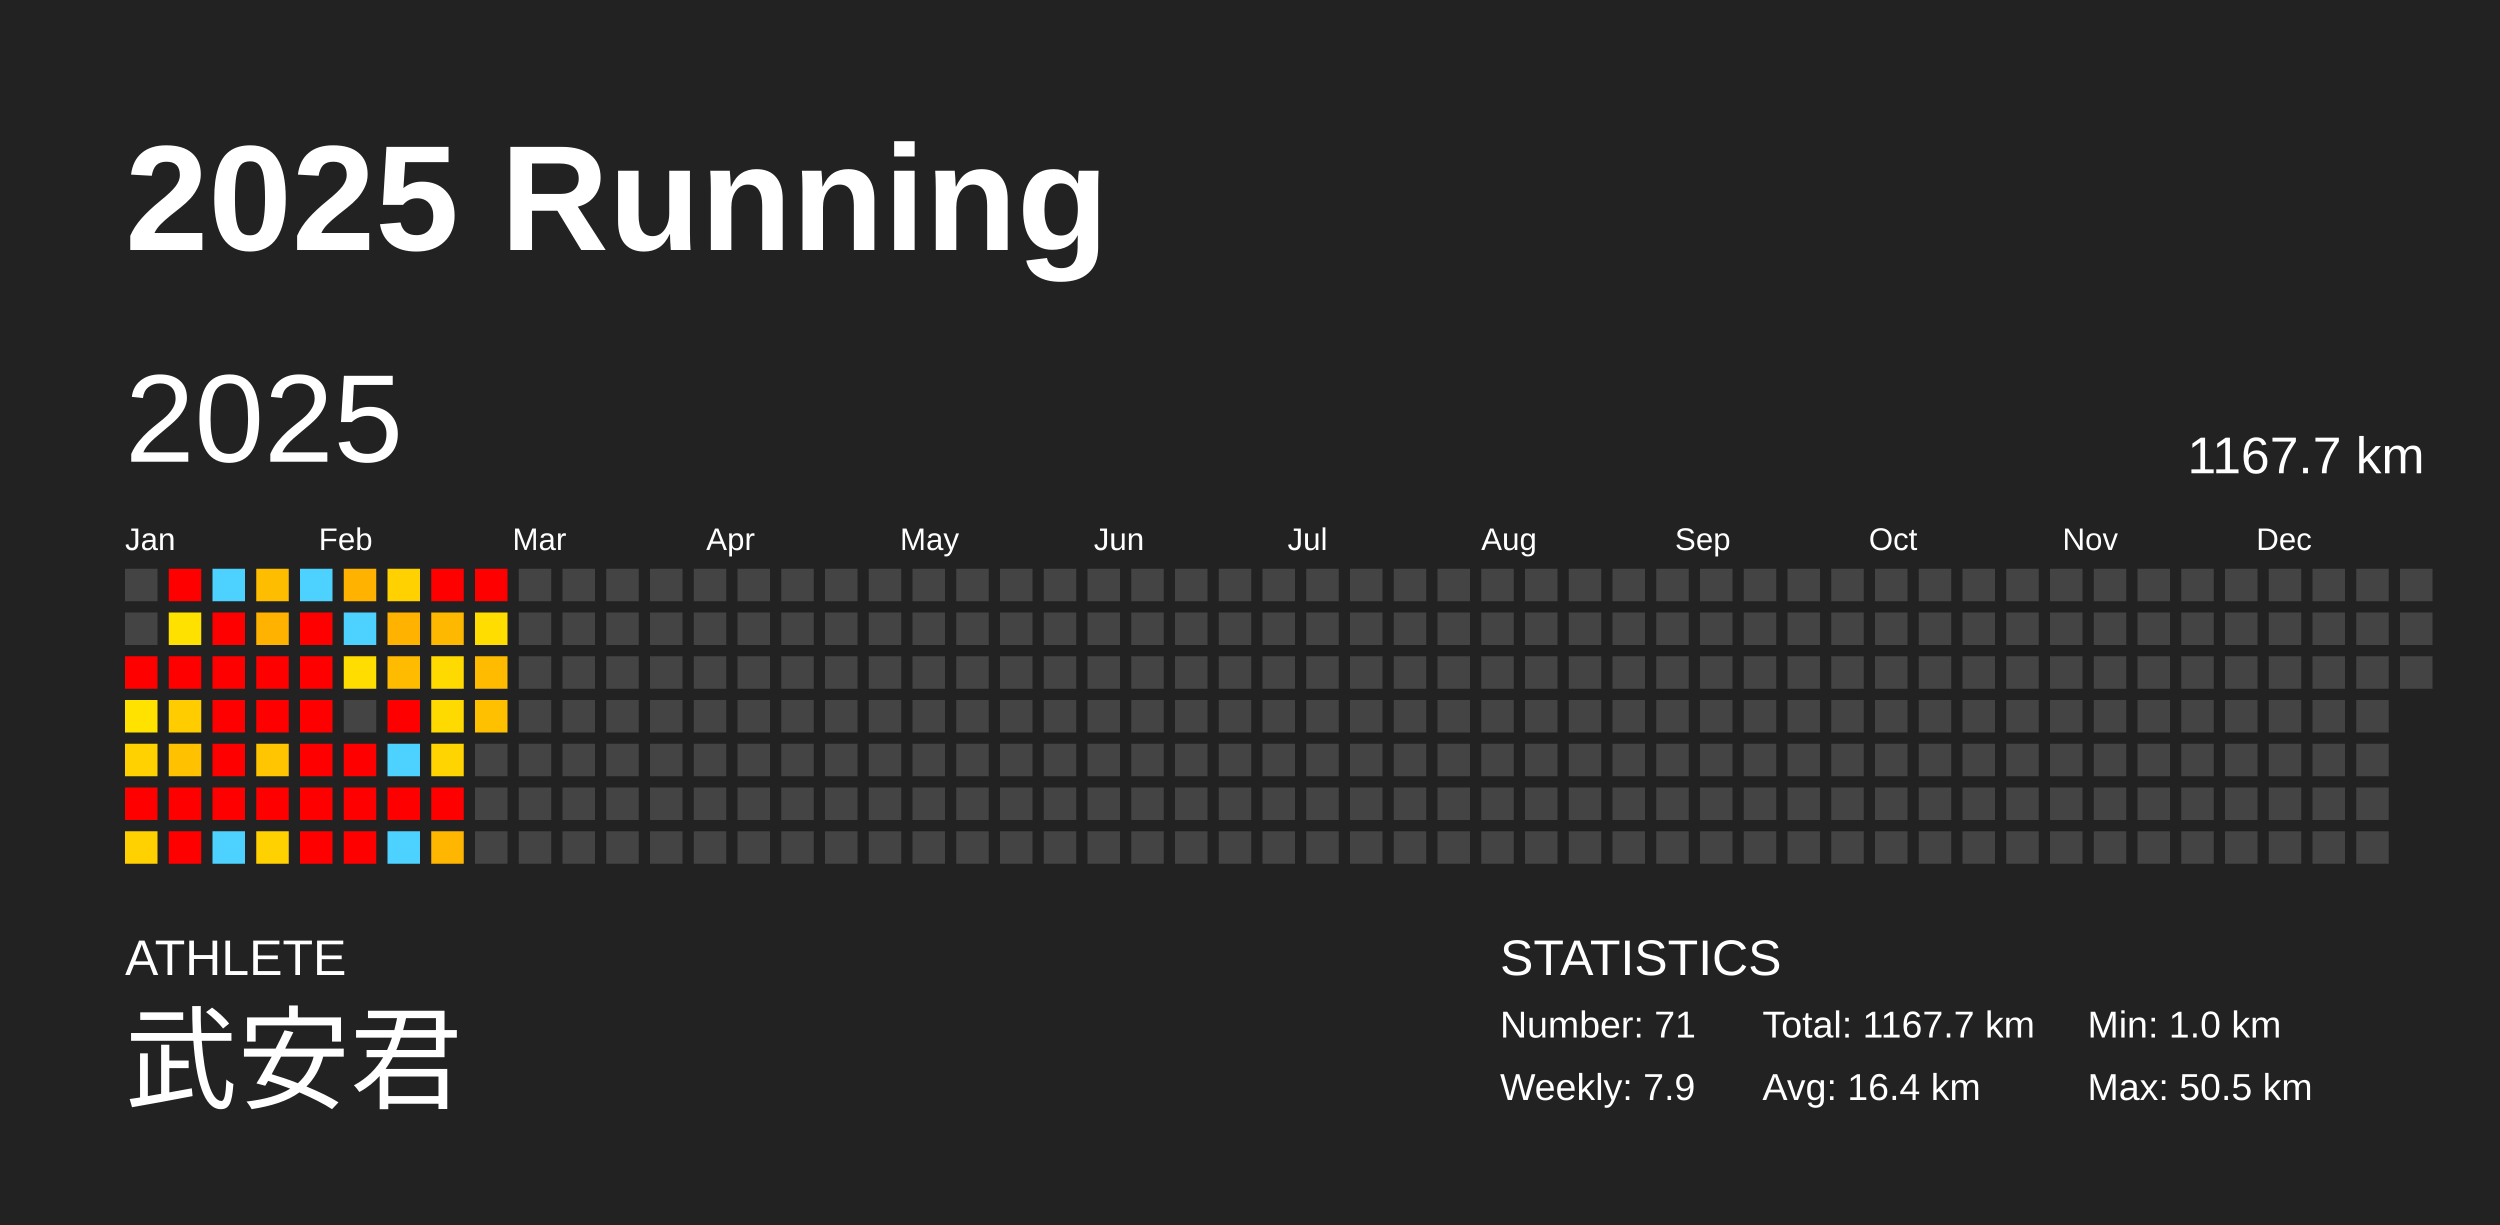
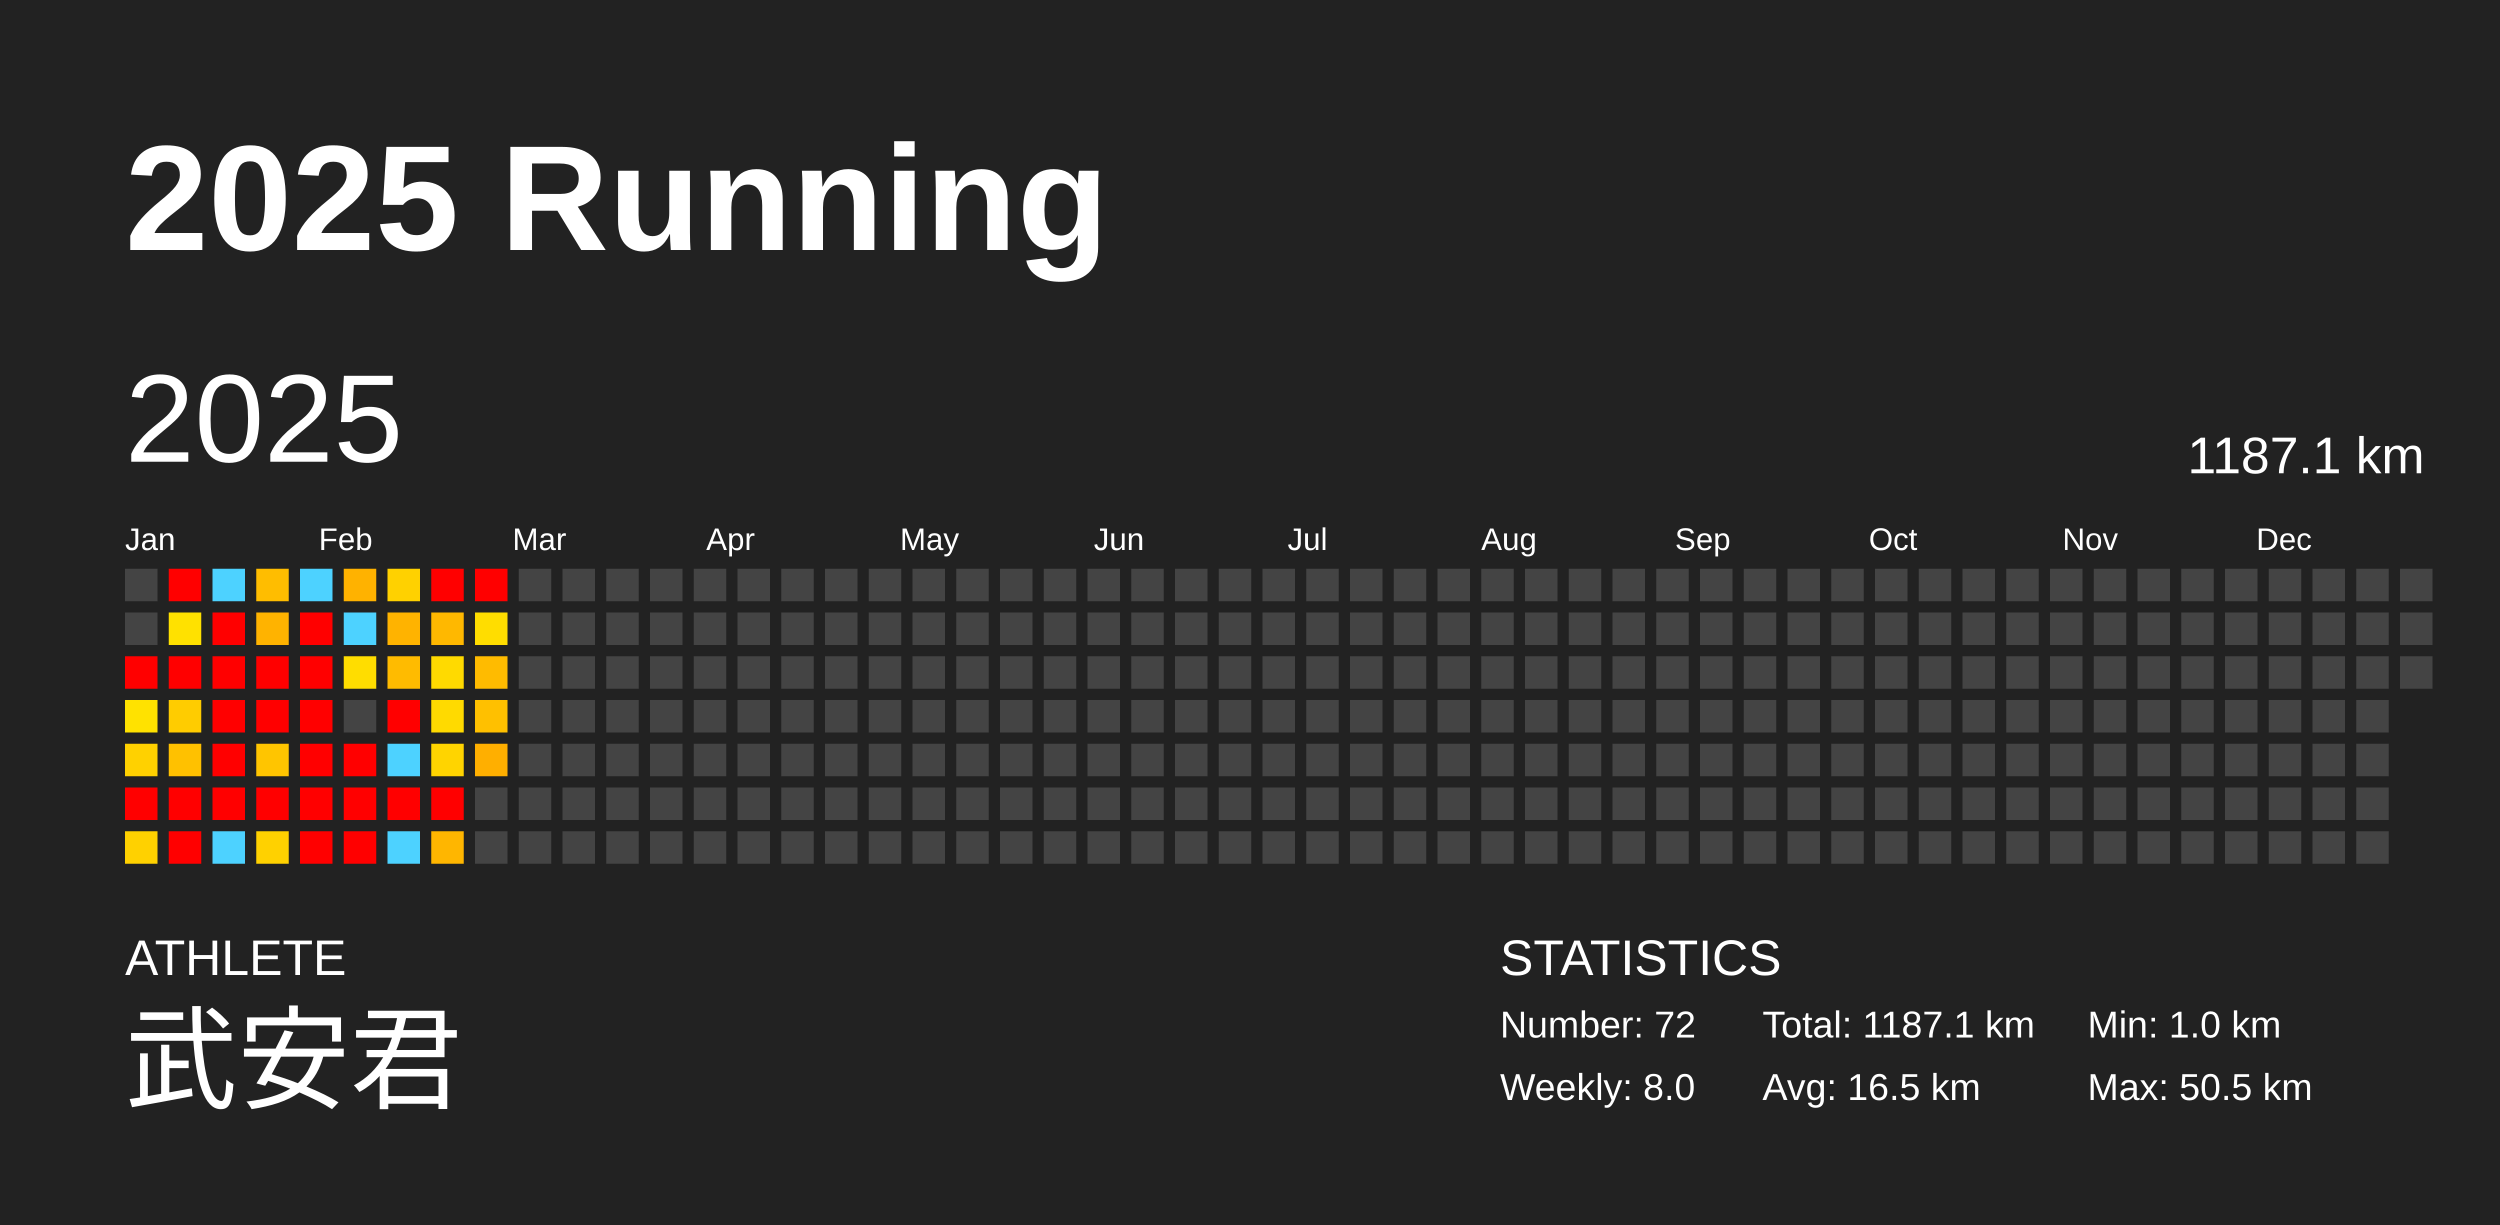
<svg xmlns="http://www.w3.org/2000/svg" baseProfile="full" height="98mm" version="1.1" viewBox="0,0,200,98" width="200mm">
  <defs />
  <rect fill="#222222" height="98" width="200" x="0" y="0" />
  <text fill="#FFFFFF" style="font-size:12px; font-family:Arial; font-weight:bold;" x="10" y="20">2025 Running</text>
  <text fill="#FFFFFF" style="font-size:4px; font-family:Arial" x="10" y="78">ATHLETE</text>
  <text fill="#FFFFFF" style="font-size:9px; font-family:Arial" x="10" y="88">武安君</text>
  <text fill="#FFFFFF" style="font-size:4px; font-family:Arial" x="120" y="78">STATISTICS</text>
-   <text fill="#FFFFFF" style="font-size:3px; font-family:Arial" x="120" y="83">Number: 71</text>
-   <text fill="#FFFFFF" style="font-size:3px; font-family:Arial" x="120" y="88">Weekly: 7.9</text>
-   <text fill="#FFFFFF" style="font-size:3px; font-family:Arial" x="141" y="83">Total: 1167.7 km</text>
-   <text fill="#FFFFFF" style="font-size:3px; font-family:Arial" x="141" y="88">Avg: 16.4 km</text>
+   <text fill="#FFFFFF" style="font-size:3px; font-family:Arial" x="120" y="83">Number: 72</text>
+   <text fill="#FFFFFF" style="font-size:3px; font-family:Arial" x="120" y="88">Weekly: 8.0</text>
+   <text fill="#FFFFFF" style="font-size:3px; font-family:Arial" x="141" y="83">Total: 1187.1 km</text>
+   <text fill="#FFFFFF" style="font-size:3px; font-family:Arial" x="141" y="88">Avg: 16.5 km</text>
  <text fill="#FFFFFF" style="font-size:3px; font-family:Arial" x="167" y="83">Min: 1.0 km</text>
  <text fill="#FFFFFF" style="font-size:3px; font-family:Arial" x="167" y="88">Max: 50.5 km</text>
  <text dominant-baseline="hanging" fill="#FFFFFF" style="font-size:10.0px; font-family:Arial;" x="10" y="30">2025</text>
-   <text dominant-baseline="hanging" fill="#FFFFFF" style="font-size:4.125px; font-family:Arial;" x="175" y="35">1167.7 km</text>
+   <text dominant-baseline="hanging" fill="#FFFFFF" style="font-size:4.125px; font-family:Arial;" x="175" y="35">1187.1 km</text>
  <text fill="#FFFFFF" style="font-size:2.5px; font-family:Arial" x="10.0" y="44">Jan</text>
  <text fill="#FFFFFF" style="font-size:2.5px; font-family:Arial" x="25.5" y="44">Feb</text>
  <text fill="#FFFFFF" style="font-size:2.5px; font-family:Arial" x="41.0" y="44">Mar</text>
  <text fill="#FFFFFF" style="font-size:2.5px; font-family:Arial" x="56.5" y="44">Apr</text>
  <text fill="#FFFFFF" style="font-size:2.5px; font-family:Arial" x="72.0" y="44">May</text>
  <text fill="#FFFFFF" style="font-size:2.5px; font-family:Arial" x="87.5" y="44">Jun</text>
  <text fill="#FFFFFF" style="font-size:2.5px; font-family:Arial" x="103.0" y="44">Jul</text>
  <text fill="#FFFFFF" style="font-size:2.5px; font-family:Arial" x="118.5" y="44">Aug</text>
  <text fill="#FFFFFF" style="font-size:2.5px; font-family:Arial" x="134.0" y="44">Sep</text>
  <text fill="#FFFFFF" style="font-size:2.5px; font-family:Arial" x="149.5" y="44">Oct</text>
  <text fill="#FFFFFF" style="font-size:2.5px; font-family:Arial" x="165.0" y="44">Nov</text>
  <text fill="#FFFFFF" style="font-size:2.5px; font-family:Arial" x="180.5" y="44">Dec</text>
  <rect fill="#444444" height="2.6" width="2.6" x="10.0" y="45.5" />
  <rect fill="#444444" height="2.6" width="2.6" x="10.0" y="49.0" />
  <rect fill="red" height="2.6" width="2.6" x="10.0" y="52.5" />
  <rect fill="#ffe200" height="2.6" width="2.6" x="10.0" y="56.0" />
  <rect fill="#ffd100" height="2.6" width="2.6" x="10.0" y="59.5" />
  <rect fill="red" height="2.6" width="2.6" x="10.0" y="63.0" />
  <rect fill="#ffd100" height="2.6" width="2.6" x="10.0" y="66.5" />
  <rect fill="red" height="2.6" width="2.6" x="13.5" y="45.5" />
  <rect fill="#ffe100" height="2.6" width="2.6" x="13.5" y="49.0" />
  <rect fill="red" height="2.6" width="2.6" x="13.5" y="52.5" />
  <rect fill="#ffcc00" height="2.6" width="2.6" x="13.5" y="56.0" />
  <rect fill="#ffc100" height="2.6" width="2.6" x="13.5" y="59.5" />
  <rect fill="red" height="2.6" width="2.6" x="13.5" y="63.0" />
  <rect fill="red" height="2.6" width="2.6" x="13.5" y="66.5" />
  <rect fill="#4dd2ff" height="2.6" width="2.6" x="17.0" y="45.5" />
  <rect fill="red" height="2.6" width="2.6" x="17.0" y="49.0" />
  <rect fill="red" height="2.6" width="2.6" x="17.0" y="52.5" />
  <rect fill="red" height="2.6" width="2.6" x="17.0" y="56.0" />
  <rect fill="red" height="2.6" width="2.6" x="17.0" y="59.5" />
  <rect fill="red" height="2.6" width="2.6" x="17.0" y="63.0" />
  <rect fill="#4dd2ff" height="2.6" width="2.6" x="17.0" y="66.5" />
  <rect fill="#ffbd00" height="2.6" width="2.6" x="20.5" y="45.5" />
  <rect fill="#ffb300" height="2.6" width="2.6" x="20.5" y="49.0" />
  <rect fill="red" height="2.6" width="2.6" x="20.5" y="52.5" />
  <rect fill="red" height="2.6" width="2.6" x="20.5" y="56.0" />
  <rect fill="#ffc500" height="2.6" width="2.6" x="20.5" y="59.5" />
  <rect fill="red" height="2.6" width="2.6" x="20.5" y="63.0" />
  <rect fill="#ffd100" height="2.6" width="2.6" x="20.5" y="66.5" />
  <rect fill="#4dd2ff" height="2.6" width="2.6" x="24.0" y="45.5" />
  <rect fill="red" height="2.6" width="2.6" x="24.0" y="49.0" />
  <rect fill="red" height="2.6" width="2.6" x="24.0" y="52.5" />
  <rect fill="red" height="2.6" width="2.6" x="24.0" y="56.0" />
  <rect fill="red" height="2.6" width="2.6" x="24.0" y="59.5" />
  <rect fill="red" height="2.6" width="2.6" x="24.0" y="63.0" />
  <rect fill="red" height="2.6" width="2.6" x="24.0" y="66.5" />
  <rect fill="#ffb200" height="2.6" width="2.6" x="27.5" y="45.5" />
  <rect fill="#4dd2ff" height="2.6" width="2.6" x="27.5" y="49.0" />
  <rect fill="#ffdd00" height="2.6" width="2.6" x="27.5" y="52.5" />
  <rect fill="#444444" height="2.6" width="2.6" x="27.5" y="56.0" />
  <rect fill="red" height="2.6" width="2.6" x="27.5" y="59.5" />
  <rect fill="red" height="2.6" width="2.6" x="27.5" y="63.0" />
  <rect fill="red" height="2.6" width="2.6" x="27.5" y="66.5" />
  <rect fill="#ffd100" height="2.6" width="2.6" x="31.0" y="45.5" />
  <rect fill="#ffb300" height="2.6" width="2.6" x="31.0" y="49.0" />
  <rect fill="#ffbb00" height="2.6" width="2.6" x="31.0" y="52.5" />
  <rect fill="red" height="2.6" width="2.6" x="31.0" y="56.0" />
  <rect fill="#4dd2ff" height="2.6" width="2.6" x="31.0" y="59.5" />
  <rect fill="red" height="2.6" width="2.6" x="31.0" y="63.0" />
  <rect fill="#4dd2ff" height="2.6" width="2.6" x="31.0" y="66.5" />
  <rect fill="red" height="2.6" width="2.6" x="34.5" y="45.5" />
  <rect fill="#ffb800" height="2.6" width="2.6" x="34.5" y="49.0" />
  <rect fill="#ffda00" height="2.6" width="2.6" x="34.5" y="52.5" />
  <rect fill="#ffda00" height="2.6" width="2.6" x="34.5" y="56.0" />
  <rect fill="#ffd400" height="2.6" width="2.6" x="34.5" y="59.5" />
  <rect fill="red" height="2.6" width="2.6" x="34.5" y="63.0" />
  <rect fill="#ffb600" height="2.6" width="2.6" x="34.5" y="66.5" />
  <rect fill="red" height="2.6" width="2.6" x="38.0" y="45.5" />
  <rect fill="#ffdd00" height="2.6" width="2.6" x="38.0" y="49.0" />
  <rect fill="#ffbb00" height="2.6" width="2.6" x="38.0" y="52.5" />
  <rect fill="#ffc000" height="2.6" width="2.6" x="38.0" y="56.0" />
-   <rect fill="#444444" height="2.6" width="2.6" x="38.0" y="59.5" />
+   <rect fill="#ffaf00" height="2.6" width="2.6" x="38.0" y="59.5" />
  <rect fill="#444444" height="2.6" width="2.6" x="38.0" y="63.0" />
  <rect fill="#444444" height="2.6" width="2.6" x="38.0" y="66.5" />
  <rect fill="#444444" height="2.6" width="2.6" x="41.5" y="45.5" />
  <rect fill="#444444" height="2.6" width="2.6" x="41.5" y="49.0" />
  <rect fill="#444444" height="2.6" width="2.6" x="41.5" y="52.5" />
  <rect fill="#444444" height="2.6" width="2.6" x="41.5" y="56.0" />
  <rect fill="#444444" height="2.6" width="2.6" x="41.5" y="59.5" />
  <rect fill="#444444" height="2.6" width="2.6" x="41.5" y="63.0" />
  <rect fill="#444444" height="2.6" width="2.6" x="41.5" y="66.5" />
  <rect fill="#444444" height="2.6" width="2.6" x="45.0" y="45.5" />
  <rect fill="#444444" height="2.6" width="2.6" x="45.0" y="49.0" />
  <rect fill="#444444" height="2.6" width="2.6" x="45.0" y="52.5" />
  <rect fill="#444444" height="2.6" width="2.6" x="45.0" y="56.0" />
  <rect fill="#444444" height="2.6" width="2.6" x="45.0" y="59.5" />
  <rect fill="#444444" height="2.6" width="2.6" x="45.0" y="63.0" />
  <rect fill="#444444" height="2.6" width="2.6" x="45.0" y="66.5" />
  <rect fill="#444444" height="2.6" width="2.6" x="48.5" y="45.5" />
  <rect fill="#444444" height="2.6" width="2.6" x="48.5" y="49.0" />
  <rect fill="#444444" height="2.6" width="2.6" x="48.5" y="52.5" />
  <rect fill="#444444" height="2.6" width="2.6" x="48.5" y="56.0" />
  <rect fill="#444444" height="2.6" width="2.6" x="48.5" y="59.5" />
  <rect fill="#444444" height="2.6" width="2.6" x="48.5" y="63.0" />
  <rect fill="#444444" height="2.6" width="2.6" x="48.5" y="66.5" />
  <rect fill="#444444" height="2.6" width="2.6" x="52.0" y="45.5" />
  <rect fill="#444444" height="2.6" width="2.6" x="52.0" y="49.0" />
  <rect fill="#444444" height="2.6" width="2.6" x="52.0" y="52.5" />
  <rect fill="#444444" height="2.6" width="2.6" x="52.0" y="56.0" />
  <rect fill="#444444" height="2.6" width="2.6" x="52.0" y="59.5" />
  <rect fill="#444444" height="2.6" width="2.6" x="52.0" y="63.0" />
  <rect fill="#444444" height="2.6" width="2.6" x="52.0" y="66.5" />
  <rect fill="#444444" height="2.6" width="2.6" x="55.5" y="45.5" />
  <rect fill="#444444" height="2.6" width="2.6" x="55.5" y="49.0" />
  <rect fill="#444444" height="2.6" width="2.6" x="55.5" y="52.5" />
  <rect fill="#444444" height="2.6" width="2.6" x="55.5" y="56.0" />
  <rect fill="#444444" height="2.6" width="2.6" x="55.5" y="59.5" />
  <rect fill="#444444" height="2.6" width="2.6" x="55.5" y="63.0" />
  <rect fill="#444444" height="2.6" width="2.6" x="55.5" y="66.5" />
  <rect fill="#444444" height="2.6" width="2.6" x="59.0" y="45.5" />
  <rect fill="#444444" height="2.6" width="2.6" x="59.0" y="49.0" />
  <rect fill="#444444" height="2.6" width="2.6" x="59.0" y="52.5" />
  <rect fill="#444444" height="2.6" width="2.6" x="59.0" y="56.0" />
  <rect fill="#444444" height="2.6" width="2.6" x="59.0" y="59.5" />
  <rect fill="#444444" height="2.6" width="2.6" x="59.0" y="63.0" />
  <rect fill="#444444" height="2.6" width="2.6" x="59.0" y="66.5" />
  <rect fill="#444444" height="2.6" width="2.6" x="62.5" y="45.5" />
  <rect fill="#444444" height="2.6" width="2.6" x="62.5" y="49.0" />
  <rect fill="#444444" height="2.6" width="2.6" x="62.5" y="52.5" />
  <rect fill="#444444" height="2.6" width="2.6" x="62.5" y="56.0" />
  <rect fill="#444444" height="2.6" width="2.6" x="62.5" y="59.5" />
  <rect fill="#444444" height="2.6" width="2.6" x="62.5" y="63.0" />
  <rect fill="#444444" height="2.6" width="2.6" x="62.5" y="66.5" />
  <rect fill="#444444" height="2.6" width="2.6" x="66.0" y="45.5" />
  <rect fill="#444444" height="2.6" width="2.6" x="66.0" y="49.0" />
  <rect fill="#444444" height="2.6" width="2.6" x="66.0" y="52.5" />
  <rect fill="#444444" height="2.6" width="2.6" x="66.0" y="56.0" />
  <rect fill="#444444" height="2.6" width="2.6" x="66.0" y="59.5" />
  <rect fill="#444444" height="2.6" width="2.6" x="66.0" y="63.0" />
  <rect fill="#444444" height="2.6" width="2.6" x="66.0" y="66.5" />
  <rect fill="#444444" height="2.6" width="2.6" x="69.5" y="45.5" />
  <rect fill="#444444" height="2.6" width="2.6" x="69.5" y="49.0" />
  <rect fill="#444444" height="2.6" width="2.6" x="69.5" y="52.5" />
  <rect fill="#444444" height="2.6" width="2.6" x="69.5" y="56.0" />
  <rect fill="#444444" height="2.6" width="2.6" x="69.5" y="59.5" />
  <rect fill="#444444" height="2.6" width="2.6" x="69.5" y="63.0" />
  <rect fill="#444444" height="2.6" width="2.6" x="69.5" y="66.5" />
  <rect fill="#444444" height="2.6" width="2.6" x="73.0" y="45.5" />
  <rect fill="#444444" height="2.6" width="2.6" x="73.0" y="49.0" />
  <rect fill="#444444" height="2.6" width="2.6" x="73.0" y="52.5" />
  <rect fill="#444444" height="2.6" width="2.6" x="73.0" y="56.0" />
  <rect fill="#444444" height="2.6" width="2.6" x="73.0" y="59.5" />
  <rect fill="#444444" height="2.6" width="2.6" x="73.0" y="63.0" />
  <rect fill="#444444" height="2.6" width="2.6" x="73.0" y="66.5" />
  <rect fill="#444444" height="2.6" width="2.6" x="76.5" y="45.5" />
  <rect fill="#444444" height="2.6" width="2.6" x="76.5" y="49.0" />
  <rect fill="#444444" height="2.6" width="2.6" x="76.5" y="52.5" />
  <rect fill="#444444" height="2.6" width="2.6" x="76.5" y="56.0" />
  <rect fill="#444444" height="2.6" width="2.6" x="76.5" y="59.5" />
  <rect fill="#444444" height="2.6" width="2.6" x="76.5" y="63.0" />
  <rect fill="#444444" height="2.6" width="2.6" x="76.5" y="66.5" />
  <rect fill="#444444" height="2.6" width="2.6" x="80.0" y="45.5" />
  <rect fill="#444444" height="2.6" width="2.6" x="80.0" y="49.0" />
  <rect fill="#444444" height="2.6" width="2.6" x="80.0" y="52.5" />
  <rect fill="#444444" height="2.6" width="2.6" x="80.0" y="56.0" />
  <rect fill="#444444" height="2.6" width="2.6" x="80.0" y="59.5" />
  <rect fill="#444444" height="2.6" width="2.6" x="80.0" y="63.0" />
  <rect fill="#444444" height="2.6" width="2.6" x="80.0" y="66.5" />
  <rect fill="#444444" height="2.6" width="2.6" x="83.5" y="45.5" />
  <rect fill="#444444" height="2.6" width="2.6" x="83.5" y="49.0" />
  <rect fill="#444444" height="2.6" width="2.6" x="83.5" y="52.5" />
  <rect fill="#444444" height="2.6" width="2.6" x="83.5" y="56.0" />
  <rect fill="#444444" height="2.6" width="2.6" x="83.5" y="59.5" />
  <rect fill="#444444" height="2.6" width="2.6" x="83.5" y="63.0" />
  <rect fill="#444444" height="2.6" width="2.6" x="83.5" y="66.5" />
  <rect fill="#444444" height="2.6" width="2.6" x="87.0" y="45.5" />
  <rect fill="#444444" height="2.6" width="2.6" x="87.0" y="49.0" />
  <rect fill="#444444" height="2.6" width="2.6" x="87.0" y="52.5" />
  <rect fill="#444444" height="2.6" width="2.6" x="87.0" y="56.0" />
  <rect fill="#444444" height="2.6" width="2.6" x="87.0" y="59.5" />
  <rect fill="#444444" height="2.6" width="2.6" x="87.0" y="63.0" />
  <rect fill="#444444" height="2.6" width="2.6" x="87.0" y="66.5" />
  <rect fill="#444444" height="2.6" width="2.6" x="90.5" y="45.5" />
  <rect fill="#444444" height="2.6" width="2.6" x="90.5" y="49.0" />
  <rect fill="#444444" height="2.6" width="2.6" x="90.5" y="52.5" />
  <rect fill="#444444" height="2.6" width="2.6" x="90.5" y="56.0" />
  <rect fill="#444444" height="2.6" width="2.6" x="90.5" y="59.5" />
  <rect fill="#444444" height="2.6" width="2.6" x="90.5" y="63.0" />
  <rect fill="#444444" height="2.6" width="2.6" x="90.5" y="66.5" />
  <rect fill="#444444" height="2.6" width="2.6" x="94.0" y="45.5" />
  <rect fill="#444444" height="2.6" width="2.6" x="94.0" y="49.0" />
  <rect fill="#444444" height="2.6" width="2.6" x="94.0" y="52.5" />
  <rect fill="#444444" height="2.6" width="2.6" x="94.0" y="56.0" />
  <rect fill="#444444" height="2.6" width="2.6" x="94.0" y="59.5" />
  <rect fill="#444444" height="2.6" width="2.6" x="94.0" y="63.0" />
  <rect fill="#444444" height="2.6" width="2.6" x="94.0" y="66.5" />
  <rect fill="#444444" height="2.6" width="2.6" x="97.5" y="45.5" />
  <rect fill="#444444" height="2.6" width="2.6" x="97.5" y="49.0" />
  <rect fill="#444444" height="2.6" width="2.6" x="97.5" y="52.5" />
  <rect fill="#444444" height="2.6" width="2.6" x="97.5" y="56.0" />
  <rect fill="#444444" height="2.6" width="2.6" x="97.5" y="59.5" />
  <rect fill="#444444" height="2.6" width="2.6" x="97.5" y="63.0" />
  <rect fill="#444444" height="2.6" width="2.6" x="97.5" y="66.5" />
  <rect fill="#444444" height="2.6" width="2.6" x="101.0" y="45.5" />
  <rect fill="#444444" height="2.6" width="2.6" x="101.0" y="49.0" />
  <rect fill="#444444" height="2.6" width="2.6" x="101.0" y="52.5" />
  <rect fill="#444444" height="2.6" width="2.6" x="101.0" y="56.0" />
  <rect fill="#444444" height="2.6" width="2.6" x="101.0" y="59.5" />
  <rect fill="#444444" height="2.6" width="2.6" x="101.0" y="63.0" />
  <rect fill="#444444" height="2.6" width="2.6" x="101.0" y="66.5" />
  <rect fill="#444444" height="2.6" width="2.6" x="104.5" y="45.5" />
  <rect fill="#444444" height="2.6" width="2.6" x="104.5" y="49.0" />
  <rect fill="#444444" height="2.6" width="2.6" x="104.5" y="52.5" />
  <rect fill="#444444" height="2.6" width="2.6" x="104.5" y="56.0" />
  <rect fill="#444444" height="2.6" width="2.6" x="104.5" y="59.5" />
  <rect fill="#444444" height="2.6" width="2.6" x="104.5" y="63.0" />
  <rect fill="#444444" height="2.6" width="2.6" x="104.5" y="66.5" />
  <rect fill="#444444" height="2.6" width="2.6" x="108.0" y="45.5" />
  <rect fill="#444444" height="2.6" width="2.6" x="108.0" y="49.0" />
  <rect fill="#444444" height="2.6" width="2.6" x="108.0" y="52.5" />
  <rect fill="#444444" height="2.6" width="2.6" x="108.0" y="56.0" />
  <rect fill="#444444" height="2.6" width="2.6" x="108.0" y="59.5" />
  <rect fill="#444444" height="2.6" width="2.6" x="108.0" y="63.0" />
  <rect fill="#444444" height="2.6" width="2.6" x="108.0" y="66.5" />
  <rect fill="#444444" height="2.6" width="2.6" x="111.5" y="45.5" />
  <rect fill="#444444" height="2.6" width="2.6" x="111.5" y="49.0" />
  <rect fill="#444444" height="2.6" width="2.6" x="111.5" y="52.5" />
  <rect fill="#444444" height="2.6" width="2.6" x="111.5" y="56.0" />
  <rect fill="#444444" height="2.6" width="2.6" x="111.5" y="59.5" />
  <rect fill="#444444" height="2.6" width="2.6" x="111.5" y="63.0" />
  <rect fill="#444444" height="2.6" width="2.6" x="111.5" y="66.5" />
  <rect fill="#444444" height="2.6" width="2.6" x="115.0" y="45.5" />
  <rect fill="#444444" height="2.6" width="2.6" x="115.0" y="49.0" />
  <rect fill="#444444" height="2.6" width="2.6" x="115.0" y="52.5" />
  <rect fill="#444444" height="2.6" width="2.6" x="115.0" y="56.0" />
  <rect fill="#444444" height="2.6" width="2.6" x="115.0" y="59.5" />
  <rect fill="#444444" height="2.6" width="2.6" x="115.0" y="63.0" />
  <rect fill="#444444" height="2.6" width="2.6" x="115.0" y="66.5" />
  <rect fill="#444444" height="2.6" width="2.6" x="118.5" y="45.5" />
  <rect fill="#444444" height="2.6" width="2.6" x="118.5" y="49.0" />
  <rect fill="#444444" height="2.6" width="2.6" x="118.5" y="52.5" />
  <rect fill="#444444" height="2.6" width="2.6" x="118.5" y="56.0" />
  <rect fill="#444444" height="2.6" width="2.6" x="118.5" y="59.5" />
  <rect fill="#444444" height="2.6" width="2.6" x="118.5" y="63.0" />
  <rect fill="#444444" height="2.6" width="2.6" x="118.5" y="66.5" />
  <rect fill="#444444" height="2.6" width="2.6" x="122.0" y="45.5" />
  <rect fill="#444444" height="2.6" width="2.6" x="122.0" y="49.0" />
  <rect fill="#444444" height="2.6" width="2.6" x="122.0" y="52.5" />
  <rect fill="#444444" height="2.6" width="2.6" x="122.0" y="56.0" />
  <rect fill="#444444" height="2.6" width="2.6" x="122.0" y="59.5" />
  <rect fill="#444444" height="2.6" width="2.6" x="122.0" y="63.0" />
  <rect fill="#444444" height="2.6" width="2.6" x="122.0" y="66.5" />
  <rect fill="#444444" height="2.6" width="2.6" x="125.5" y="45.5" />
  <rect fill="#444444" height="2.6" width="2.6" x="125.5" y="49.0" />
  <rect fill="#444444" height="2.6" width="2.6" x="125.5" y="52.5" />
  <rect fill="#444444" height="2.6" width="2.6" x="125.5" y="56.0" />
  <rect fill="#444444" height="2.6" width="2.6" x="125.5" y="59.5" />
  <rect fill="#444444" height="2.6" width="2.6" x="125.5" y="63.0" />
  <rect fill="#444444" height="2.6" width="2.6" x="125.5" y="66.5" />
  <rect fill="#444444" height="2.6" width="2.6" x="129.0" y="45.5" />
  <rect fill="#444444" height="2.6" width="2.6" x="129.0" y="49.0" />
  <rect fill="#444444" height="2.6" width="2.6" x="129.0" y="52.5" />
  <rect fill="#444444" height="2.6" width="2.6" x="129.0" y="56.0" />
  <rect fill="#444444" height="2.6" width="2.6" x="129.0" y="59.5" />
  <rect fill="#444444" height="2.6" width="2.6" x="129.0" y="63.0" />
  <rect fill="#444444" height="2.6" width="2.6" x="129.0" y="66.5" />
  <rect fill="#444444" height="2.6" width="2.6" x="132.5" y="45.5" />
  <rect fill="#444444" height="2.6" width="2.6" x="132.5" y="49.0" />
  <rect fill="#444444" height="2.6" width="2.6" x="132.5" y="52.5" />
  <rect fill="#444444" height="2.6" width="2.6" x="132.5" y="56.0" />
  <rect fill="#444444" height="2.6" width="2.6" x="132.5" y="59.5" />
  <rect fill="#444444" height="2.6" width="2.6" x="132.5" y="63.0" />
  <rect fill="#444444" height="2.6" width="2.6" x="132.5" y="66.5" />
  <rect fill="#444444" height="2.6" width="2.6" x="136.0" y="45.5" />
  <rect fill="#444444" height="2.6" width="2.6" x="136.0" y="49.0" />
  <rect fill="#444444" height="2.6" width="2.6" x="136.0" y="52.5" />
  <rect fill="#444444" height="2.6" width="2.6" x="136.0" y="56.0" />
  <rect fill="#444444" height="2.6" width="2.6" x="136.0" y="59.5" />
  <rect fill="#444444" height="2.6" width="2.6" x="136.0" y="63.0" />
  <rect fill="#444444" height="2.6" width="2.6" x="136.0" y="66.5" />
  <rect fill="#444444" height="2.6" width="2.6" x="139.5" y="45.5" />
  <rect fill="#444444" height="2.6" width="2.6" x="139.5" y="49.0" />
  <rect fill="#444444" height="2.6" width="2.6" x="139.5" y="52.5" />
  <rect fill="#444444" height="2.6" width="2.6" x="139.5" y="56.0" />
  <rect fill="#444444" height="2.6" width="2.6" x="139.5" y="59.5" />
  <rect fill="#444444" height="2.6" width="2.6" x="139.5" y="63.0" />
  <rect fill="#444444" height="2.6" width="2.6" x="139.5" y="66.5" />
  <rect fill="#444444" height="2.6" width="2.6" x="143.0" y="45.5" />
  <rect fill="#444444" height="2.6" width="2.6" x="143.0" y="49.0" />
  <rect fill="#444444" height="2.6" width="2.6" x="143.0" y="52.5" />
  <rect fill="#444444" height="2.6" width="2.6" x="143.0" y="56.0" />
  <rect fill="#444444" height="2.6" width="2.6" x="143.0" y="59.5" />
  <rect fill="#444444" height="2.6" width="2.6" x="143.0" y="63.0" />
  <rect fill="#444444" height="2.6" width="2.6" x="143.0" y="66.5" />
  <rect fill="#444444" height="2.6" width="2.6" x="146.5" y="45.5" />
  <rect fill="#444444" height="2.6" width="2.6" x="146.5" y="49.0" />
  <rect fill="#444444" height="2.6" width="2.6" x="146.5" y="52.5" />
  <rect fill="#444444" height="2.6" width="2.6" x="146.5" y="56.0" />
  <rect fill="#444444" height="2.6" width="2.6" x="146.5" y="59.5" />
  <rect fill="#444444" height="2.6" width="2.6" x="146.5" y="63.0" />
  <rect fill="#444444" height="2.6" width="2.6" x="146.5" y="66.5" />
  <rect fill="#444444" height="2.6" width="2.6" x="150.0" y="45.5" />
  <rect fill="#444444" height="2.6" width="2.6" x="150.0" y="49.0" />
  <rect fill="#444444" height="2.6" width="2.6" x="150.0" y="52.5" />
  <rect fill="#444444" height="2.6" width="2.6" x="150.0" y="56.0" />
  <rect fill="#444444" height="2.6" width="2.6" x="150.0" y="59.5" />
  <rect fill="#444444" height="2.6" width="2.6" x="150.0" y="63.0" />
  <rect fill="#444444" height="2.6" width="2.6" x="150.0" y="66.5" />
  <rect fill="#444444" height="2.6" width="2.6" x="153.5" y="45.5" />
  <rect fill="#444444" height="2.6" width="2.6" x="153.5" y="49.0" />
  <rect fill="#444444" height="2.6" width="2.6" x="153.5" y="52.5" />
  <rect fill="#444444" height="2.6" width="2.6" x="153.5" y="56.0" />
  <rect fill="#444444" height="2.6" width="2.6" x="153.5" y="59.5" />
  <rect fill="#444444" height="2.6" width="2.6" x="153.5" y="63.0" />
  <rect fill="#444444" height="2.6" width="2.6" x="153.5" y="66.5" />
  <rect fill="#444444" height="2.6" width="2.6" x="157.0" y="45.5" />
  <rect fill="#444444" height="2.6" width="2.6" x="157.0" y="49.0" />
  <rect fill="#444444" height="2.6" width="2.6" x="157.0" y="52.5" />
  <rect fill="#444444" height="2.6" width="2.6" x="157.0" y="56.0" />
  <rect fill="#444444" height="2.6" width="2.6" x="157.0" y="59.5" />
  <rect fill="#444444" height="2.6" width="2.6" x="157.0" y="63.0" />
  <rect fill="#444444" height="2.6" width="2.6" x="157.0" y="66.5" />
  <rect fill="#444444" height="2.6" width="2.6" x="160.5" y="45.5" />
  <rect fill="#444444" height="2.6" width="2.6" x="160.5" y="49.0" />
  <rect fill="#444444" height="2.6" width="2.6" x="160.5" y="52.5" />
  <rect fill="#444444" height="2.6" width="2.6" x="160.5" y="56.0" />
  <rect fill="#444444" height="2.6" width="2.6" x="160.5" y="59.5" />
  <rect fill="#444444" height="2.6" width="2.6" x="160.5" y="63.0" />
  <rect fill="#444444" height="2.6" width="2.6" x="160.5" y="66.5" />
  <rect fill="#444444" height="2.6" width="2.6" x="164.0" y="45.5" />
  <rect fill="#444444" height="2.6" width="2.6" x="164.0" y="49.0" />
  <rect fill="#444444" height="2.6" width="2.6" x="164.0" y="52.5" />
  <rect fill="#444444" height="2.6" width="2.6" x="164.0" y="56.0" />
  <rect fill="#444444" height="2.6" width="2.6" x="164.0" y="59.5" />
  <rect fill="#444444" height="2.6" width="2.6" x="164.0" y="63.0" />
  <rect fill="#444444" height="2.6" width="2.6" x="164.0" y="66.5" />
  <rect fill="#444444" height="2.6" width="2.6" x="167.5" y="45.5" />
  <rect fill="#444444" height="2.6" width="2.6" x="167.5" y="49.0" />
  <rect fill="#444444" height="2.6" width="2.6" x="167.5" y="52.5" />
  <rect fill="#444444" height="2.6" width="2.6" x="167.5" y="56.0" />
  <rect fill="#444444" height="2.6" width="2.6" x="167.5" y="59.5" />
  <rect fill="#444444" height="2.6" width="2.6" x="167.5" y="63.0" />
  <rect fill="#444444" height="2.6" width="2.6" x="167.5" y="66.5" />
  <rect fill="#444444" height="2.6" width="2.6" x="171.0" y="45.5" />
  <rect fill="#444444" height="2.6" width="2.6" x="171.0" y="49.0" />
  <rect fill="#444444" height="2.6" width="2.6" x="171.0" y="52.5" />
  <rect fill="#444444" height="2.6" width="2.6" x="171.0" y="56.0" />
  <rect fill="#444444" height="2.6" width="2.6" x="171.0" y="59.5" />
  <rect fill="#444444" height="2.6" width="2.6" x="171.0" y="63.0" />
  <rect fill="#444444" height="2.6" width="2.6" x="171.0" y="66.5" />
  <rect fill="#444444" height="2.6" width="2.6" x="174.5" y="45.5" />
  <rect fill="#444444" height="2.6" width="2.6" x="174.5" y="49.0" />
  <rect fill="#444444" height="2.6" width="2.6" x="174.5" y="52.5" />
  <rect fill="#444444" height="2.6" width="2.6" x="174.5" y="56.0" />
  <rect fill="#444444" height="2.6" width="2.6" x="174.5" y="59.5" />
  <rect fill="#444444" height="2.6" width="2.6" x="174.5" y="63.0" />
  <rect fill="#444444" height="2.6" width="2.6" x="174.5" y="66.5" />
  <rect fill="#444444" height="2.6" width="2.6" x="178.0" y="45.5" />
  <rect fill="#444444" height="2.6" width="2.6" x="178.0" y="49.0" />
  <rect fill="#444444" height="2.6" width="2.6" x="178.0" y="52.5" />
  <rect fill="#444444" height="2.6" width="2.6" x="178.0" y="56.0" />
  <rect fill="#444444" height="2.6" width="2.6" x="178.0" y="59.5" />
  <rect fill="#444444" height="2.6" width="2.6" x="178.0" y="63.0" />
  <rect fill="#444444" height="2.6" width="2.6" x="178.0" y="66.5" />
  <rect fill="#444444" height="2.6" width="2.6" x="181.5" y="45.5" />
  <rect fill="#444444" height="2.6" width="2.6" x="181.5" y="49.0" />
  <rect fill="#444444" height="2.6" width="2.6" x="181.5" y="52.5" />
  <rect fill="#444444" height="2.6" width="2.6" x="181.5" y="56.0" />
  <rect fill="#444444" height="2.6" width="2.6" x="181.5" y="59.5" />
  <rect fill="#444444" height="2.6" width="2.6" x="181.5" y="63.0" />
  <rect fill="#444444" height="2.6" width="2.6" x="181.5" y="66.5" />
  <rect fill="#444444" height="2.6" width="2.6" x="185.0" y="45.5" />
  <rect fill="#444444" height="2.6" width="2.6" x="185.0" y="49.0" />
  <rect fill="#444444" height="2.6" width="2.6" x="185.0" y="52.5" />
  <rect fill="#444444" height="2.6" width="2.6" x="185.0" y="56.0" />
  <rect fill="#444444" height="2.6" width="2.6" x="185.0" y="59.5" />
  <rect fill="#444444" height="2.6" width="2.6" x="185.0" y="63.0" />
  <rect fill="#444444" height="2.6" width="2.6" x="185.0" y="66.5" />
  <rect fill="#444444" height="2.6" width="2.6" x="188.5" y="45.5" />
  <rect fill="#444444" height="2.6" width="2.6" x="188.5" y="49.0" />
  <rect fill="#444444" height="2.6" width="2.6" x="188.5" y="52.5" />
  <rect fill="#444444" height="2.6" width="2.6" x="188.5" y="56.0" />
  <rect fill="#444444" height="2.6" width="2.6" x="188.5" y="59.5" />
  <rect fill="#444444" height="2.6" width="2.6" x="188.5" y="63.0" />
  <rect fill="#444444" height="2.6" width="2.6" x="188.5" y="66.5" />
  <rect fill="#444444" height="2.6" width="2.6" x="192.0" y="45.5" />
  <rect fill="#444444" height="2.6" width="2.6" x="192.0" y="49.0" />
  <rect fill="#444444" height="2.6" width="2.6" x="192.0" y="52.5" />
</svg>
